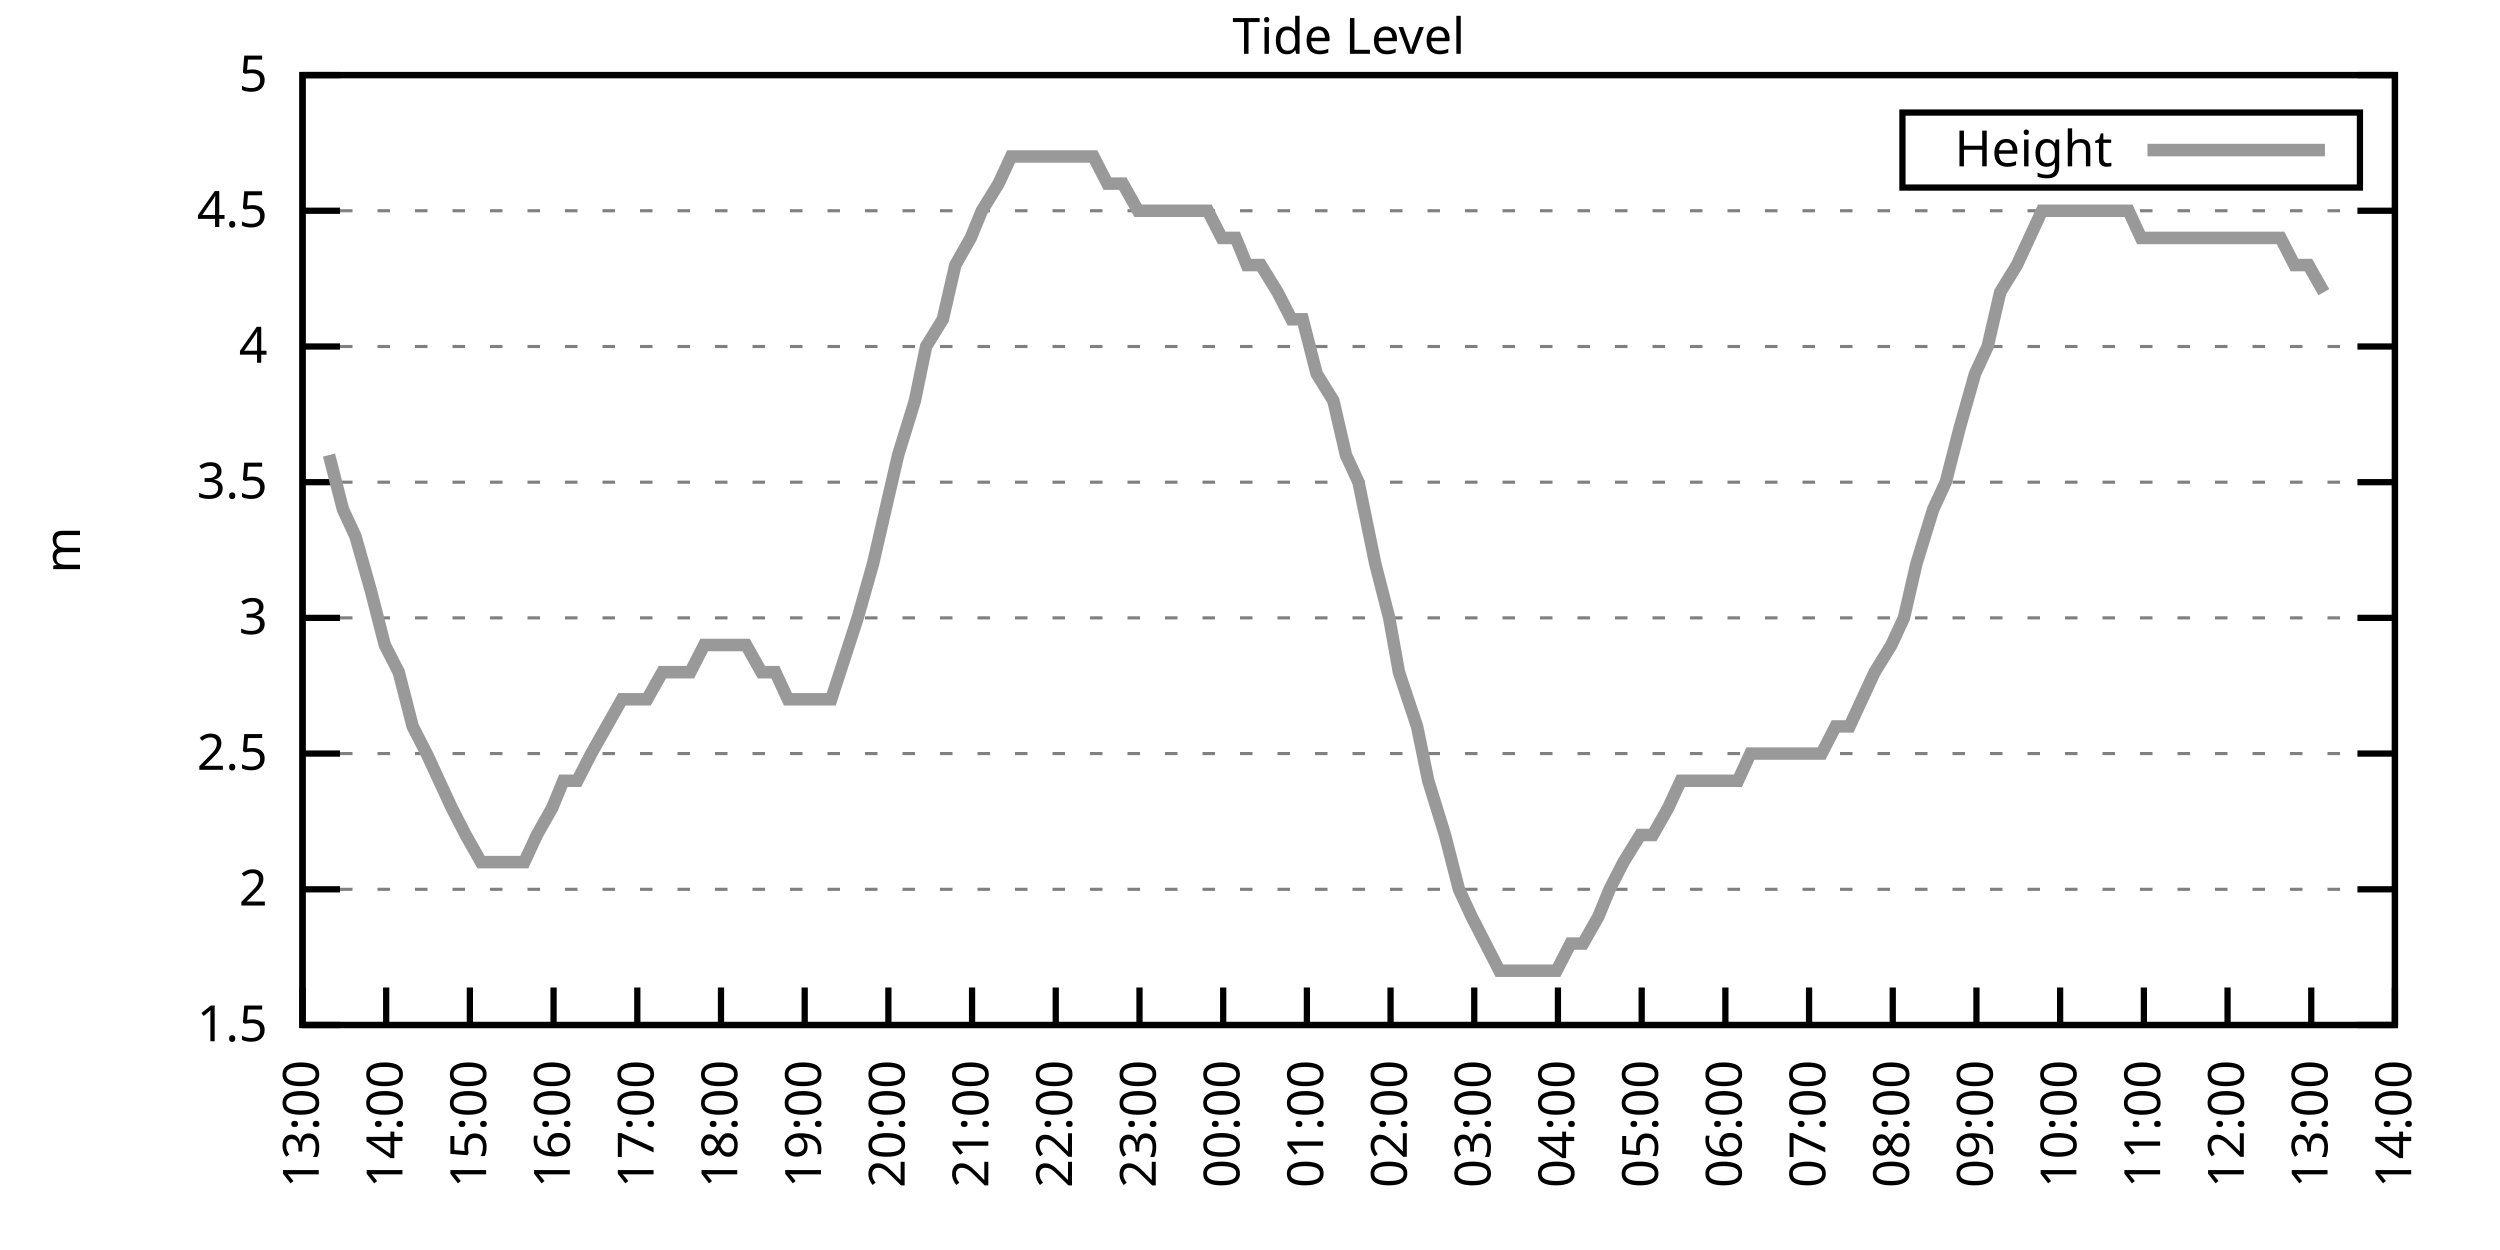
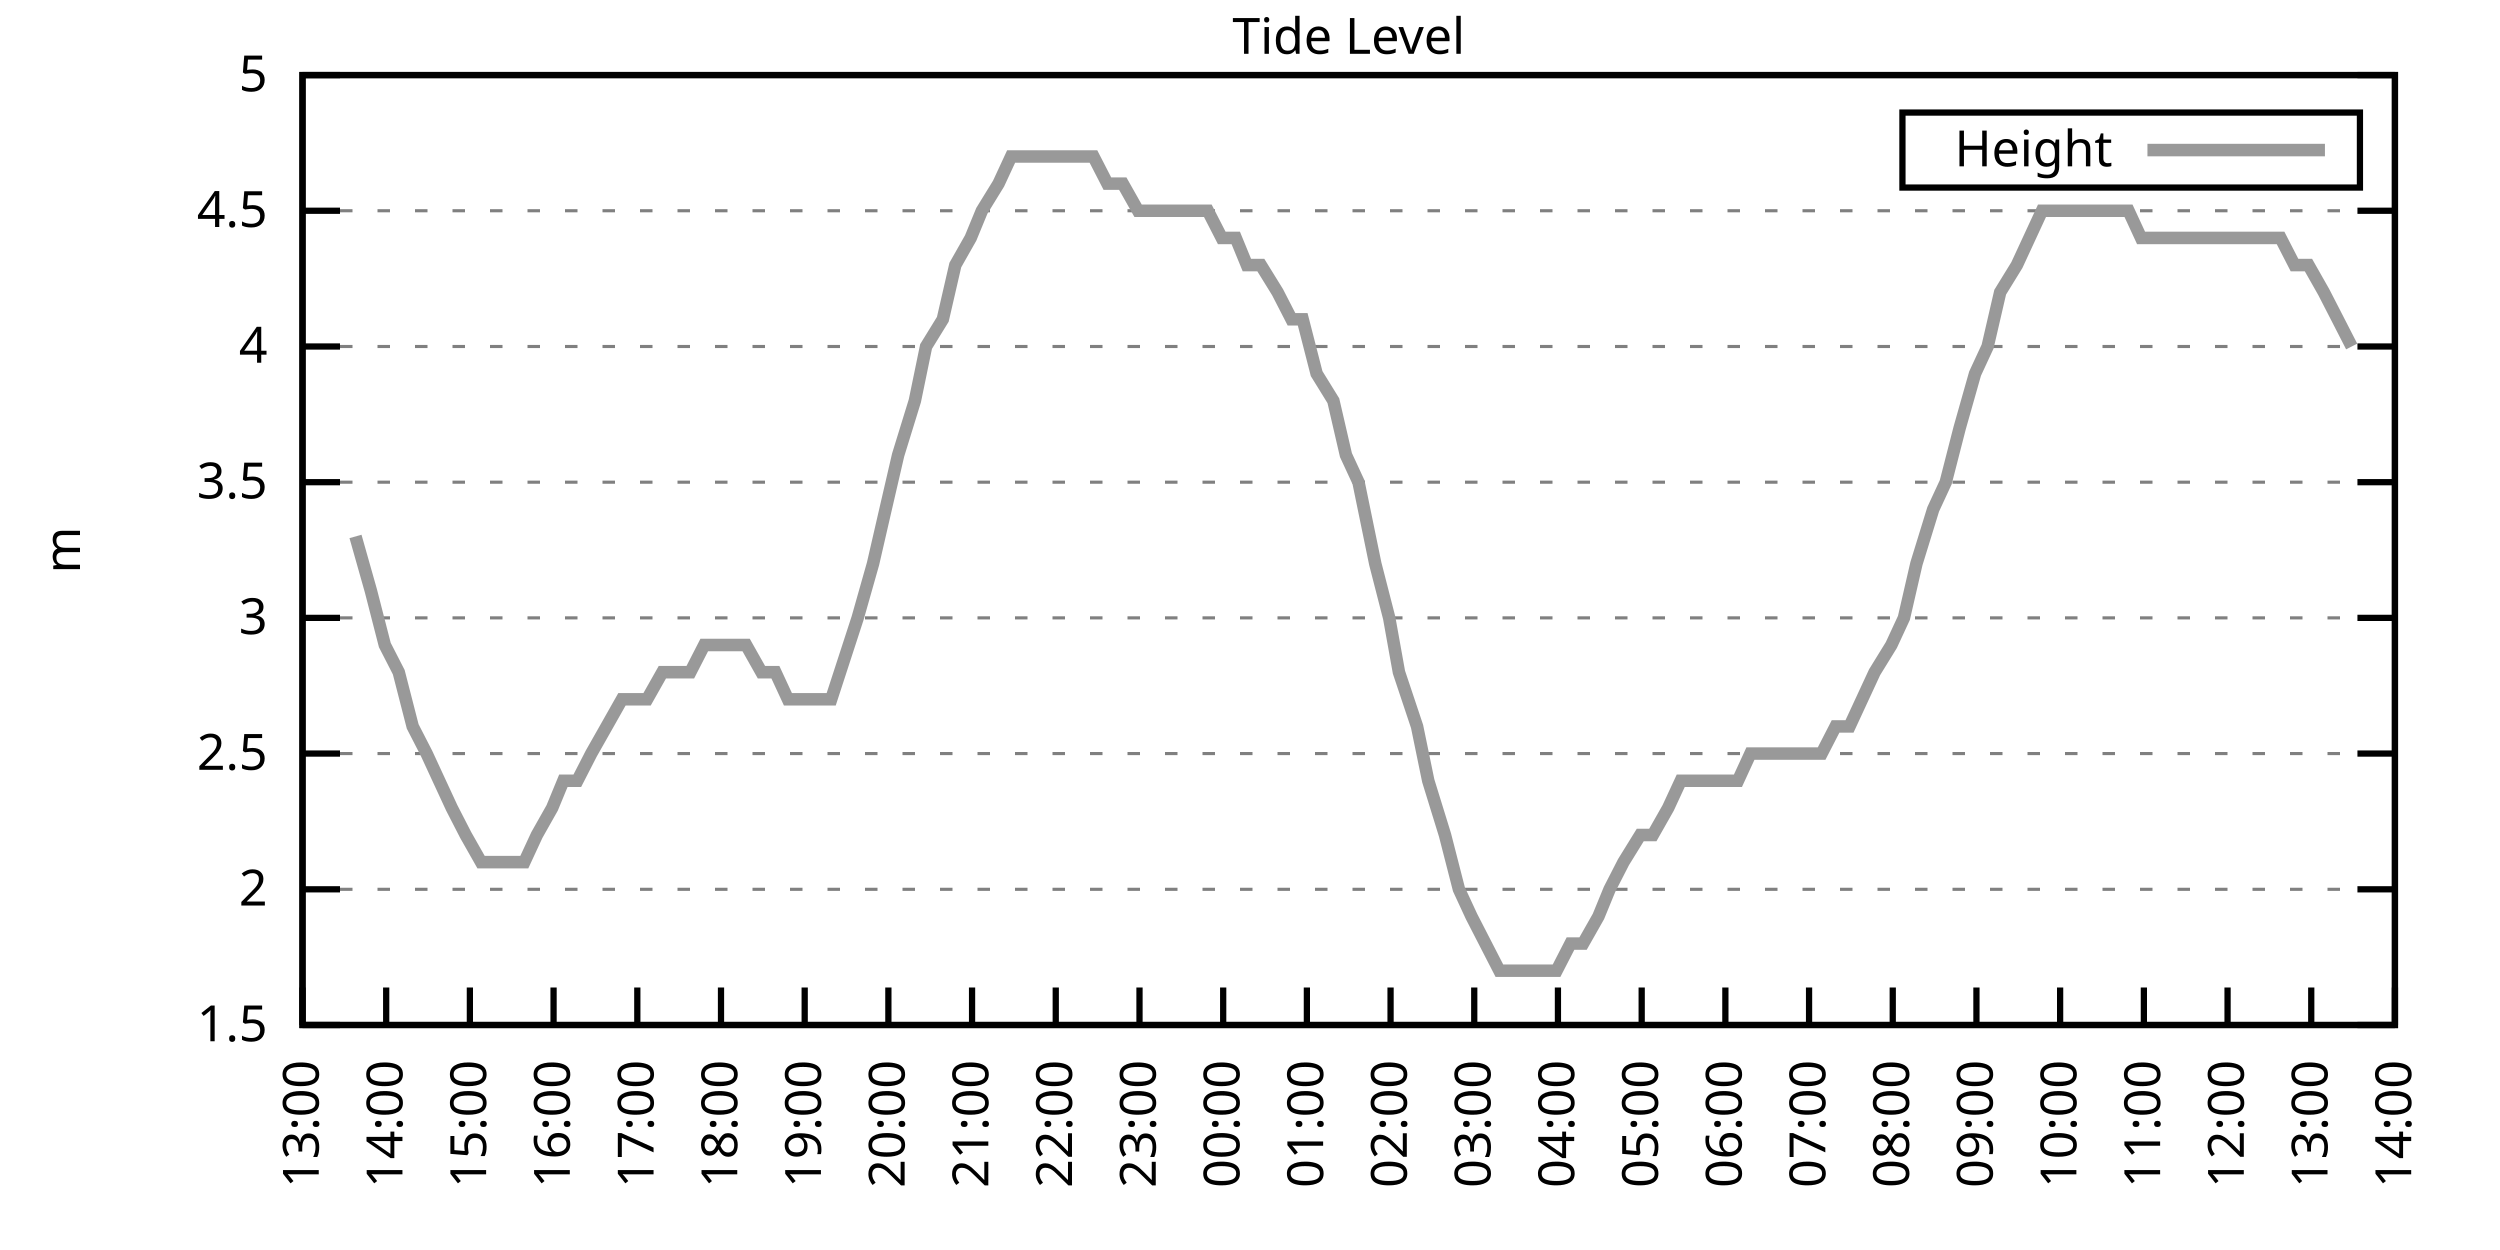
<svg xmlns="http://www.w3.org/2000/svg" xmlns:xlink="http://www.w3.org/1999/xlink" width="400" height="200" viewBox="0 0 400 200">
  <g id="gnuplot_canvas">
    <rect x="0" y="0" width="400" height="200" fill="none" />
    <defs>
      <circle id="gpDot" r="0.5" stroke-width="0.5" stroke="currentColor" />
      <path id="gpPt0" stroke-width="0.333" stroke="currentColor" d="M-1,0 h2 M0,-1 v2" />
      <path id="gpPt1" stroke-width="0.333" stroke="currentColor" d="M-1,-1 L1,1 M1,-1 L-1,1" />
      <path id="gpPt2" stroke-width="0.333" stroke="currentColor" d="M-1,0 L1,0 M0,-1 L0,1 M-1,-1 L1,1 M-1,1 L1,-1" />
      <rect id="gpPt3" stroke-width="0.333" stroke="currentColor" x="-1" y="-1" width="2" height="2" />
      <rect id="gpPt4" stroke-width="0.333" stroke="currentColor" fill="currentColor" x="-1" y="-1" width="2" height="2" />
      <circle id="gpPt5" stroke-width="0.333" stroke="currentColor" cx="0" cy="0" r="1" />
      <use xlink:href="#gpPt5" id="gpPt6" fill="currentColor" stroke="none" />
      <path id="gpPt7" stroke-width="0.333" stroke="currentColor" d="M0,-1.33 L-1.33,0.67 L1.33,0.67 z" />
      <use xlink:href="#gpPt7" id="gpPt8" fill="currentColor" stroke="none" />
      <use xlink:href="#gpPt7" id="gpPt9" stroke="currentColor" transform="rotate(180)" />
      <use xlink:href="#gpPt9" id="gpPt10" fill="currentColor" stroke="none" />
      <use xlink:href="#gpPt3" id="gpPt11" stroke="currentColor" transform="rotate(45)" />
      <use xlink:href="#gpPt11" id="gpPt12" fill="currentColor" stroke="none" />
      <path id="gpPt13" stroke-width="0.333" stroke="currentColor" d="M0,1.330 L1.265,0.411 L0.782,-1.067 L-0.782,-1.076 L-1.265,0.411 z" />
      <use xlink:href="#gpPt13" id="gpPt14" fill="currentColor" stroke="none" />
      <filter id="textbox" filterUnits="objectBoundingBox" x="0" y="0" height="1" width="1">
        <feFlood flood-color="white" flood-opacity="1" result="bgnd" />
        <feComposite in="SourceGraphic" in2="bgnd" operator="atop" />
      </filter>
      <filter id="greybox" filterUnits="objectBoundingBox" x="0" y="0" height="1" width="1">
        <feFlood flood-color="lightgrey" flood-opacity="1" result="grey" />
        <feComposite in="SourceGraphic" in2="grey" operator="atop" />
      </filter>
    </defs>
    <g fill="none" color="white" stroke="currentColor" stroke-width="1.00" stroke-linecap="butt" stroke-linejoin="miter">
</g>
    <g fill="none" color="black" stroke="currentColor" stroke-width="1.00" stroke-linecap="butt" stroke-linejoin="miter">
      <g stroke="none" shape-rendering="crispEdges">
        <polygon fill="rgb(255, 255, 255)" points="48.40,164.00 383.18,164.00 383.18,12.02 48.40,12.02 " />
      </g>
    </g>
    <g fill="none" color="black" stroke="currentColor" stroke-width="1.00" stroke-linecap="butt" stroke-linejoin="miter">
</g>
    <g fill="none" color="black" stroke="black" stroke-width="0.50" stroke-linecap="butt" stroke-linejoin="miter">
</g>
    <g fill="none" color="gray" stroke="currentColor" stroke-width="0.50" stroke-linecap="butt" stroke-linejoin="miter">
      <path stroke="gray" stroke-dasharray="2,4" class="gridline" d="M48.40,164.00 L383.19,164.00  " />
    </g>
    <g fill="none" color="gray" stroke="gray" stroke-width="1.00" stroke-linecap="butt" stroke-linejoin="miter">
</g>
    <g fill="none" color="black" stroke="currentColor" stroke-width="1.00" stroke-linecap="butt" stroke-linejoin="miter">
      <path stroke="black" d="M48.40,164.00 L54.40,164.00 M383.19,164.00 L377.19,164.00  " />
      <g transform="translate(42.80,166.60)" stroke="none" fill="black" font-family="Sans" font-size="8.00" text-anchor="end">
        <text>
          <tspan font-family="Sans"> 1.5</tspan>
        </text>
      </g>
    </g>
    <g fill="none" color="black" stroke="currentColor" stroke-width="1.00" stroke-linecap="butt" stroke-linejoin="miter">
</g>
    <g fill="none" color="black" stroke="black" stroke-width="0.50" stroke-linecap="butt" stroke-linejoin="miter">
</g>
    <g fill="none" color="gray" stroke="currentColor" stroke-width="0.50" stroke-linecap="butt" stroke-linejoin="miter">
      <path stroke="gray" stroke-dasharray="2,4" class="gridline" d="M48.40,142.29 L383.19,142.29  " />
    </g>
    <g fill="none" color="gray" stroke="gray" stroke-width="1.00" stroke-linecap="butt" stroke-linejoin="miter">
</g>
    <g fill="none" color="black" stroke="currentColor" stroke-width="1.00" stroke-linecap="butt" stroke-linejoin="miter">
      <path stroke="black" d="M48.40,142.29 L54.40,142.29 M383.19,142.29 L377.19,142.29  " />
      <g transform="translate(42.80,144.89)" stroke="none" fill="black" font-family="Sans" font-size="8.00" text-anchor="end">
        <text>
          <tspan font-family="Sans"> 2</tspan>
        </text>
      </g>
    </g>
    <g fill="none" color="black" stroke="currentColor" stroke-width="1.00" stroke-linecap="butt" stroke-linejoin="miter">
</g>
    <g fill="none" color="black" stroke="black" stroke-width="0.50" stroke-linecap="butt" stroke-linejoin="miter">
</g>
    <g fill="none" color="gray" stroke="currentColor" stroke-width="0.50" stroke-linecap="butt" stroke-linejoin="miter">
      <path stroke="gray" stroke-dasharray="2,4" class="gridline" d="M48.40,120.57 L383.19,120.57  " />
    </g>
    <g fill="none" color="gray" stroke="gray" stroke-width="1.00" stroke-linecap="butt" stroke-linejoin="miter">
</g>
    <g fill="none" color="black" stroke="currentColor" stroke-width="1.00" stroke-linecap="butt" stroke-linejoin="miter">
      <path stroke="black" d="M48.40,120.57 L54.40,120.57 M383.19,120.57 L377.19,120.57  " />
      <g transform="translate(42.80,123.17)" stroke="none" fill="black" font-family="Sans" font-size="8.00" text-anchor="end">
        <text>
          <tspan font-family="Sans"> 2.5</tspan>
        </text>
      </g>
    </g>
    <g fill="none" color="black" stroke="currentColor" stroke-width="1.00" stroke-linecap="butt" stroke-linejoin="miter">
</g>
    <g fill="none" color="black" stroke="black" stroke-width="0.50" stroke-linecap="butt" stroke-linejoin="miter">
</g>
    <g fill="none" color="gray" stroke="currentColor" stroke-width="0.50" stroke-linecap="butt" stroke-linejoin="miter">
      <path stroke="gray" stroke-dasharray="2,4" class="gridline" d="M48.40,98.86 L383.19,98.86  " />
    </g>
    <g fill="none" color="gray" stroke="gray" stroke-width="1.00" stroke-linecap="butt" stroke-linejoin="miter">
</g>
    <g fill="none" color="black" stroke="currentColor" stroke-width="1.00" stroke-linecap="butt" stroke-linejoin="miter">
      <path stroke="black" d="M48.40,98.86 L54.40,98.86 M383.19,98.86 L377.19,98.86  " />
      <g transform="translate(42.80,101.46)" stroke="none" fill="black" font-family="Sans" font-size="8.00" text-anchor="end">
        <text>
          <tspan font-family="Sans"> 3</tspan>
        </text>
      </g>
    </g>
    <g fill="none" color="black" stroke="currentColor" stroke-width="1.00" stroke-linecap="butt" stroke-linejoin="miter">
</g>
    <g fill="none" color="black" stroke="black" stroke-width="0.50" stroke-linecap="butt" stroke-linejoin="miter">
</g>
    <g fill="none" color="gray" stroke="currentColor" stroke-width="0.50" stroke-linecap="butt" stroke-linejoin="miter">
      <path stroke="gray" stroke-dasharray="2,4" class="gridline" d="M48.40,77.15 L383.19,77.15  " />
    </g>
    <g fill="none" color="gray" stroke="gray" stroke-width="1.00" stroke-linecap="butt" stroke-linejoin="miter">
</g>
    <g fill="none" color="black" stroke="currentColor" stroke-width="1.00" stroke-linecap="butt" stroke-linejoin="miter">
      <path stroke="black" d="M48.40,77.15 L54.40,77.15 M383.19,77.15 L377.19,77.15  " />
      <g transform="translate(42.80,79.75)" stroke="none" fill="black" font-family="Sans" font-size="8.00" text-anchor="end">
        <text>
          <tspan font-family="Sans"> 3.5</tspan>
        </text>
      </g>
    </g>
    <g fill="none" color="black" stroke="currentColor" stroke-width="1.00" stroke-linecap="butt" stroke-linejoin="miter">
</g>
    <g fill="none" color="black" stroke="black" stroke-width="0.50" stroke-linecap="butt" stroke-linejoin="miter">
</g>
    <g fill="none" color="gray" stroke="currentColor" stroke-width="0.50" stroke-linecap="butt" stroke-linejoin="miter">
      <path stroke="gray" stroke-dasharray="2,4" class="gridline" d="M48.40,55.44 L383.19,55.44  " />
    </g>
    <g fill="none" color="gray" stroke="gray" stroke-width="1.00" stroke-linecap="butt" stroke-linejoin="miter">
</g>
    <g fill="none" color="black" stroke="currentColor" stroke-width="1.00" stroke-linecap="butt" stroke-linejoin="miter">
      <path stroke="black" d="M48.40,55.44 L54.40,55.44 M383.19,55.44 L377.19,55.44  " />
      <g transform="translate(42.80,58.04)" stroke="none" fill="black" font-family="Sans" font-size="8.00" text-anchor="end">
        <text>
          <tspan font-family="Sans"> 4</tspan>
        </text>
      </g>
    </g>
    <g fill="none" color="black" stroke="currentColor" stroke-width="1.00" stroke-linecap="butt" stroke-linejoin="miter">
</g>
    <g fill="none" color="black" stroke="black" stroke-width="0.50" stroke-linecap="butt" stroke-linejoin="miter">
</g>
    <g fill="none" color="gray" stroke="currentColor" stroke-width="0.50" stroke-linecap="butt" stroke-linejoin="miter">
      <path stroke="gray" stroke-dasharray="2,4" class="gridline" d="M48.40,33.72 L383.19,33.72  " />
    </g>
    <g fill="none" color="gray" stroke="gray" stroke-width="1.00" stroke-linecap="butt" stroke-linejoin="miter">
</g>
    <g fill="none" color="black" stroke="currentColor" stroke-width="1.00" stroke-linecap="butt" stroke-linejoin="miter">
      <path stroke="black" d="M48.40,33.72 L54.40,33.72 M383.19,33.72 L377.19,33.72  " />
      <g transform="translate(42.80,36.32)" stroke="none" fill="black" font-family="Sans" font-size="8.00" text-anchor="end">
        <text>
          <tspan font-family="Sans"> 4.5</tspan>
        </text>
      </g>
    </g>
    <g fill="none" color="black" stroke="currentColor" stroke-width="1.00" stroke-linecap="butt" stroke-linejoin="miter">
</g>
    <g fill="none" color="black" stroke="black" stroke-width="0.50" stroke-linecap="butt" stroke-linejoin="miter">
</g>
    <g fill="none" color="gray" stroke="currentColor" stroke-width="0.50" stroke-linecap="butt" stroke-linejoin="miter">
      <path stroke="gray" stroke-dasharray="2,4" class="gridline" d="M48.40,12.01 L383.19,12.01  " />
    </g>
    <g fill="none" color="gray" stroke="gray" stroke-width="1.00" stroke-linecap="butt" stroke-linejoin="miter">
</g>
    <g fill="none" color="black" stroke="currentColor" stroke-width="1.00" stroke-linecap="butt" stroke-linejoin="miter">
      <path stroke="black" d="M48.40,12.01 L54.40,12.01 M383.19,12.01 L377.19,12.01  " />
      <g transform="translate(42.80,14.61)" stroke="none" fill="black" font-family="Sans" font-size="8.00" text-anchor="end">
        <text>
          <tspan font-family="Sans"> 5</tspan>
        </text>
      </g>
    </g>
    <g fill="none" color="black" stroke="currentColor" stroke-width="1.00" stroke-linecap="butt" stroke-linejoin="miter">
      <path stroke="black" d="M48.40,164.00 L48.40,158.00  " />
      <g transform="translate(51.00,169.60) rotate(270.00)" stroke="none" fill="black" font-family="Sans" font-size="8.00" text-anchor="end">
        <text>
          <tspan font-family="Sans">13:00</tspan>
        </text>
      </g>
    </g>
    <g fill="none" color="black" stroke="currentColor" stroke-width="1.00" stroke-linecap="butt" stroke-linejoin="miter">
      <path stroke="black" d="M61.79,164.00 L61.79,158.00  " />
      <g transform="translate(64.39,169.60) rotate(270.00)" stroke="none" fill="black" font-family="Sans" font-size="8.00" text-anchor="end">
        <text>
          <tspan font-family="Sans">14:00</tspan>
        </text>
      </g>
    </g>
    <g fill="none" color="black" stroke="currentColor" stroke-width="1.00" stroke-linecap="butt" stroke-linejoin="miter">
      <path stroke="black" d="M75.18,164.00 L75.18,158.00  " />
      <g transform="translate(77.78,169.60) rotate(270.00)" stroke="none" fill="black" font-family="Sans" font-size="8.00" text-anchor="end">
        <text>
          <tspan font-family="Sans">15:00</tspan>
        </text>
      </g>
    </g>
    <g fill="none" color="black" stroke="currentColor" stroke-width="1.00" stroke-linecap="butt" stroke-linejoin="miter">
      <path stroke="black" d="M88.57,164.00 L88.57,158.00  " />
      <g transform="translate(91.17,169.60) rotate(270.00)" stroke="none" fill="black" font-family="Sans" font-size="8.00" text-anchor="end">
        <text>
          <tspan font-family="Sans">16:00</tspan>
        </text>
      </g>
    </g>
    <g fill="none" color="black" stroke="currentColor" stroke-width="1.00" stroke-linecap="butt" stroke-linejoin="miter">
      <path stroke="black" d="M101.97,164.00 L101.97,158.00  " />
      <g transform="translate(104.57,169.60) rotate(270.00)" stroke="none" fill="black" font-family="Sans" font-size="8.00" text-anchor="end">
        <text>
          <tspan font-family="Sans">17:00</tspan>
        </text>
      </g>
    </g>
    <g fill="none" color="black" stroke="currentColor" stroke-width="1.00" stroke-linecap="butt" stroke-linejoin="miter">
      <path stroke="black" d="M115.36,164.00 L115.36,158.00  " />
      <g transform="translate(117.96,169.60) rotate(270.00)" stroke="none" fill="black" font-family="Sans" font-size="8.00" text-anchor="end">
        <text>
          <tspan font-family="Sans">18:00</tspan>
        </text>
      </g>
    </g>
    <g fill="none" color="black" stroke="currentColor" stroke-width="1.00" stroke-linecap="butt" stroke-linejoin="miter">
      <path stroke="black" d="M128.75,164.00 L128.75,158.00  " />
      <g transform="translate(131.35,169.60) rotate(270.00)" stroke="none" fill="black" font-family="Sans" font-size="8.00" text-anchor="end">
        <text>
          <tspan font-family="Sans">19:00</tspan>
        </text>
      </g>
    </g>
    <g fill="none" color="black" stroke="currentColor" stroke-width="1.00" stroke-linecap="butt" stroke-linejoin="miter">
      <path stroke="black" d="M142.14,164.00 L142.14,158.00  " />
      <g transform="translate(144.74,169.60) rotate(270.00)" stroke="none" fill="black" font-family="Sans" font-size="8.00" text-anchor="end">
        <text>
          <tspan font-family="Sans">20:00</tspan>
        </text>
      </g>
    </g>
    <g fill="none" color="black" stroke="currentColor" stroke-width="1.00" stroke-linecap="butt" stroke-linejoin="miter">
      <path stroke="black" d="M155.53,164.00 L155.53,158.00  " />
      <g transform="translate(158.13,169.60) rotate(270.00)" stroke="none" fill="black" font-family="Sans" font-size="8.00" text-anchor="end">
        <text>
          <tspan font-family="Sans">21:00</tspan>
        </text>
      </g>
    </g>
    <g fill="none" color="black" stroke="currentColor" stroke-width="1.00" stroke-linecap="butt" stroke-linejoin="miter">
      <path stroke="black" d="M168.92,164.00 L168.92,158.00  " />
      <g transform="translate(171.52,169.60) rotate(270.00)" stroke="none" fill="black" font-family="Sans" font-size="8.00" text-anchor="end">
        <text>
          <tspan font-family="Sans">22:00</tspan>
        </text>
      </g>
    </g>
    <g fill="none" color="black" stroke="currentColor" stroke-width="1.00" stroke-linecap="butt" stroke-linejoin="miter">
      <path stroke="black" d="M182.32,164.00 L182.32,158.00  " />
      <g transform="translate(184.92,169.60) rotate(270.00)" stroke="none" fill="black" font-family="Sans" font-size="8.00" text-anchor="end">
        <text>
          <tspan font-family="Sans">23:00</tspan>
        </text>
      </g>
    </g>
    <g fill="none" color="black" stroke="currentColor" stroke-width="1.00" stroke-linecap="butt" stroke-linejoin="miter">
      <path stroke="black" d="M195.71,164.00 L195.71,158.00  " />
      <g transform="translate(198.31,169.60) rotate(270.00)" stroke="none" fill="black" font-family="Sans" font-size="8.00" text-anchor="end">
        <text>
          <tspan font-family="Sans">00:00</tspan>
        </text>
      </g>
    </g>
    <g fill="none" color="black" stroke="currentColor" stroke-width="1.00" stroke-linecap="butt" stroke-linejoin="miter">
      <path stroke="black" d="M209.10,164.00 L209.10,158.00  " />
      <g transform="translate(211.70,169.60) rotate(270.00)" stroke="none" fill="black" font-family="Sans" font-size="8.00" text-anchor="end">
        <text>
          <tspan font-family="Sans">01:00</tspan>
        </text>
      </g>
    </g>
    <g fill="none" color="black" stroke="currentColor" stroke-width="1.00" stroke-linecap="butt" stroke-linejoin="miter">
      <path stroke="black" d="M222.49,164.00 L222.49,158.00  " />
      <g transform="translate(225.09,169.60) rotate(270.00)" stroke="none" fill="black" font-family="Sans" font-size="8.00" text-anchor="end">
        <text>
          <tspan font-family="Sans">02:00</tspan>
        </text>
      </g>
    </g>
    <g fill="none" color="black" stroke="currentColor" stroke-width="1.00" stroke-linecap="butt" stroke-linejoin="miter">
      <path stroke="black" d="M235.88,164.00 L235.88,158.00  " />
      <g transform="translate(238.48,169.60) rotate(270.00)" stroke="none" fill="black" font-family="Sans" font-size="8.00" text-anchor="end">
        <text>
          <tspan font-family="Sans">03:00</tspan>
        </text>
      </g>
    </g>
    <g fill="none" color="black" stroke="currentColor" stroke-width="1.00" stroke-linecap="butt" stroke-linejoin="miter">
      <path stroke="black" d="M249.27,164.00 L249.27,158.00  " />
      <g transform="translate(251.87,169.60) rotate(270.00)" stroke="none" fill="black" font-family="Sans" font-size="8.00" text-anchor="end">
        <text>
          <tspan font-family="Sans">04:00</tspan>
        </text>
      </g>
    </g>
    <g fill="none" color="black" stroke="currentColor" stroke-width="1.00" stroke-linecap="butt" stroke-linejoin="miter">
      <path stroke="black" d="M262.67,164.00 L262.67,158.00  " />
      <g transform="translate(265.27,169.60) rotate(270.00)" stroke="none" fill="black" font-family="Sans" font-size="8.00" text-anchor="end">
        <text>
          <tspan font-family="Sans">05:00</tspan>
        </text>
      </g>
    </g>
    <g fill="none" color="black" stroke="currentColor" stroke-width="1.00" stroke-linecap="butt" stroke-linejoin="miter">
      <path stroke="black" d="M276.06,164.00 L276.06,158.00  " />
      <g transform="translate(278.66,169.60) rotate(270.00)" stroke="none" fill="black" font-family="Sans" font-size="8.00" text-anchor="end">
        <text>
          <tspan font-family="Sans">06:00</tspan>
        </text>
      </g>
    </g>
    <g fill="none" color="black" stroke="currentColor" stroke-width="1.00" stroke-linecap="butt" stroke-linejoin="miter">
      <path stroke="black" d="M289.45,164.00 L289.45,158.00  " />
      <g transform="translate(292.05,169.60) rotate(270.00)" stroke="none" fill="black" font-family="Sans" font-size="8.00" text-anchor="end">
        <text>
          <tspan font-family="Sans">07:00</tspan>
        </text>
      </g>
    </g>
    <g fill="none" color="black" stroke="currentColor" stroke-width="1.00" stroke-linecap="butt" stroke-linejoin="miter">
      <path stroke="black" d="M302.84,164.00 L302.84,158.00  " />
      <g transform="translate(305.44,169.60) rotate(270.00)" stroke="none" fill="black" font-family="Sans" font-size="8.00" text-anchor="end">
        <text>
          <tspan font-family="Sans">08:00</tspan>
        </text>
      </g>
    </g>
    <g fill="none" color="black" stroke="currentColor" stroke-width="1.00" stroke-linecap="butt" stroke-linejoin="miter">
      <path stroke="black" d="M316.23,164.00 L316.23,158.00  " />
      <g transform="translate(318.83,169.60) rotate(270.00)" stroke="none" fill="black" font-family="Sans" font-size="8.00" text-anchor="end">
        <text>
          <tspan font-family="Sans">09:00</tspan>
        </text>
      </g>
    </g>
    <g fill="none" color="black" stroke="currentColor" stroke-width="1.00" stroke-linecap="butt" stroke-linejoin="miter">
      <path stroke="black" d="M329.62,164.00 L329.62,158.00  " />
      <g transform="translate(332.22,169.60) rotate(270.00)" stroke="none" fill="black" font-family="Sans" font-size="8.00" text-anchor="end">
        <text>
          <tspan font-family="Sans">10:00</tspan>
        </text>
      </g>
    </g>
    <g fill="none" color="black" stroke="currentColor" stroke-width="1.00" stroke-linecap="butt" stroke-linejoin="miter">
      <path stroke="black" d="M343.02,164.00 L343.02,158.00  " />
      <g transform="translate(345.62,169.60) rotate(270.00)" stroke="none" fill="black" font-family="Sans" font-size="8.00" text-anchor="end">
        <text>
          <tspan font-family="Sans">11:00</tspan>
        </text>
      </g>
    </g>
    <g fill="none" color="black" stroke="currentColor" stroke-width="1.00" stroke-linecap="butt" stroke-linejoin="miter">
      <path stroke="black" d="M356.41,164.00 L356.41,158.00  " />
      <g transform="translate(359.01,169.60) rotate(270.00)" stroke="none" fill="black" font-family="Sans" font-size="8.00" text-anchor="end">
        <text>
          <tspan font-family="Sans">12:00</tspan>
        </text>
      </g>
    </g>
    <g fill="none" color="black" stroke="currentColor" stroke-width="1.00" stroke-linecap="butt" stroke-linejoin="miter">
      <path stroke="black" d="M369.80,164.00 L369.80,158.00  " />
      <g transform="translate(372.40,169.60) rotate(270.00)" stroke="none" fill="black" font-family="Sans" font-size="8.00" text-anchor="end">
        <text>
          <tspan font-family="Sans">13:00</tspan>
        </text>
      </g>
    </g>
    <g fill="none" color="black" stroke="currentColor" stroke-width="1.00" stroke-linecap="butt" stroke-linejoin="miter">
      <path stroke="black" d="M383.19,164.00 L383.19,158.00  " />
      <g transform="translate(385.79,169.60) rotate(270.00)" stroke="none" fill="black" font-family="Sans" font-size="8.00" text-anchor="end">
        <text>
          <tspan font-family="Sans">14:00</tspan>
        </text>
      </g>
    </g>
    <g fill="none" color="black" stroke="currentColor" stroke-width="1.00" stroke-linecap="butt" stroke-linejoin="miter">
</g>
    <g fill="none" color="black" stroke="currentColor" stroke-width="1.00" stroke-linecap="butt" stroke-linejoin="miter">
      <path stroke="black" d="M48.40,12.01 L48.40,164.00 L383.19,164.00 L383.19,12.01 L48.40,12.01 Z  " />
    </g>
    <g fill="none" color="black" stroke="currentColor" stroke-width="1.00" stroke-linecap="butt" stroke-linejoin="miter">
</g>
    <g fill="none" color="black" stroke="currentColor" stroke-width="1.00" stroke-linecap="butt" stroke-linejoin="miter">
      <path stroke="black" d="M304.39,30.01 L304.39,18.01 L377.59,18.01 L377.59,30.01 L304.39,30.01 Z  " />
    </g>
    <g id="Tide_level_plot_1">
      <g fill="none" color="white" stroke="black" stroke-width="2.00" stroke-linecap="butt" stroke-linejoin="miter">
</g>
      <g fill="none" color="black" stroke="currentColor" stroke-width="2.00" stroke-linecap="butt" stroke-linejoin="miter">
        <g transform="translate(337.99,26.61)" stroke="none" fill="black" font-family="Sans" font-size="8.00" text-anchor="end">
          <text>
            <tspan font-family="Sans">Height</tspan>
          </text>
        </g>
      </g>
      <g fill="none" color="black" stroke="currentColor" stroke-width="2.00" stroke-linecap="butt" stroke-linejoin="miter">
-         <path stroke="rgb(153, 153, 153)" d="M343.59,24.01 L371.99,24.01 M52.64,72.81 L54.87,81.49 L56.88,85.83 L59.34,94.52 L61.57,103.20 L63.80,107.55   L66.03,116.23 L68.26,120.57 L70.27,124.92 L72.28,129.26 L74.51,133.60 L76.97,137.94 L79.20,137.94 L81.43,137.94   L83.89,137.94 L85.90,133.60 L88.35,129.26 L90.14,124.92 L92.37,124.92 L94.60,120.57 L97.06,116.23 L99.51,111.89   L101.52,111.89 L103.53,111.89 L105.98,107.55 L108.22,107.55 L110.45,107.55 L112.68,103.20 L114.47,103.20 L117.14,103.20   L119.38,103.20 L121.83,107.55 L124.06,107.55 L126.07,111.89 L128.53,111.89 L130.76,111.89 L132.99,111.89 L137.23,98.86   L139.69,90.18 L141.69,81.49 L143.70,72.81 L146.38,64.12 L148.17,55.44 L150.85,51.09 L152.85,42.41 L155.31,38.07   L157.10,33.72 L159.77,29.38 L161.78,25.04 L163.79,25.04 L166.47,25.04 L168.48,25.04 L170.71,25.04 L172.94,25.04   L174.95,25.04 L177.18,29.38 L179.64,29.38 L182.09,33.72 L184.32,33.72 L186.33,33.72 L188.57,33.72 L191.02,33.72   L193.25,33.72 L195.48,38.07 L197.72,38.07 L199.50,42.41 L201.73,42.41 L204.41,46.75 L206.64,51.09 L208.43,51.09   L210.66,59.78 L213.34,64.12 L215.35,72.81 L217.36,77.15 L220.04,90.18 L222.27,98.86 L223.83,107.55 L226.73,116.23   L228.52,124.92 L231.20,133.60 L233.43,142.29 L235.44,146.63 L237.67,150.97 L239.90,155.31 L242.13,155.31 L244.14,155.31   L246.60,155.31 L249.05,155.31 L251.28,150.97 L253.29,150.97 L255.75,146.63 L257.53,142.29 L259.76,137.94 L262.44,133.60   L264.45,133.60 L266.91,129.26 L268.92,124.92 L270.92,124.92 L273.16,124.92 L275.39,124.92 L278.07,124.92 L280.07,120.57   L282.08,120.57 L284.76,120.57 L286.99,120.57 L289.23,120.57 L291.46,120.57 L293.69,116.23 L295.92,116.23 L297.93,111.89   L299.94,107.55 L302.62,103.20 L304.63,98.86 L306.63,90.18 L309.31,81.49 L311.32,77.15 L313.55,68.46 L316.01,59.78   L318.02,55.44 L320.03,46.75 L322.70,42.41 L324.71,38.07 L326.72,33.72 L329.40,33.72 L331.19,33.72 L333.86,33.72   L336.10,33.72 L338.10,33.72 L340.56,33.72 L342.57,38.07 L345.02,38.07 L347.03,38.07 L349.49,38.07 L351.50,38.07   L353.51,38.07 L355.74,38.07 L358.42,38.07 L360.65,38.07 L362.66,38.07 L364.89,38.07 L367.12,42.41 L369.35,42.41   L371.81,46.75  " />
+         <path stroke="rgb(153, 153, 153)" d="M343.59,24.01 L371.99,24.01 M56.88,85.83 L59.34,94.52 L61.57,103.20 L63.80,107.55 L66.03,116.23 L68.26,120.57   L70.27,124.92 L72.28,129.26 L74.51,133.60 L76.97,137.94 L79.20,137.94 L81.43,137.94 L83.89,137.94 L85.90,133.60   L88.35,129.26 L90.14,124.92 L92.37,124.92 L94.60,120.57 L97.06,116.23 L99.51,111.89 L101.52,111.89 L103.53,111.89   L105.98,107.55 L108.22,107.55 L110.45,107.55 L112.68,103.20 L114.47,103.20 L117.14,103.20 L119.38,103.20 L121.83,107.55   L124.06,107.55 L126.07,111.89 L128.53,111.89 L130.76,111.89 L132.99,111.89 L137.23,98.86 L139.69,90.18 L141.69,81.49   L143.70,72.81 L146.38,64.12 L148.17,55.44 L150.85,51.09 L152.85,42.41 L155.31,38.07 L157.10,33.72 L159.77,29.38   L161.78,25.04 L163.79,25.04 L166.47,25.04 L168.48,25.04 L170.71,25.04 L172.94,25.04 L174.95,25.04 L177.18,29.38   L179.64,29.38 L182.09,33.72 L184.32,33.72 L186.33,33.72 L188.57,33.72 L191.02,33.72 L193.25,33.72 L195.48,38.07   L197.72,38.07 L199.50,42.41 L201.73,42.41 L204.41,46.75 L206.64,51.09 L208.43,51.09 L210.66,59.78 L213.34,64.12   L215.35,72.81 L217.36,77.15 L220.04,90.18 L222.27,98.86 L223.83,107.55 L226.73,116.23 L228.52,124.92 L231.20,133.60   L233.43,142.29 L235.44,146.63 L237.67,150.97 L239.90,155.31 L242.13,155.31 L244.14,155.31 L246.60,155.31 L249.05,155.31   L251.28,150.97 L253.29,150.97 L255.75,146.63 L257.53,142.29 L259.76,137.94 L262.44,133.60 L264.45,133.60 L266.91,129.26   L268.92,124.92 L270.92,124.92 L273.16,124.92 L275.39,124.92 L278.07,124.92 L280.07,120.57 L282.08,120.57 L284.76,120.57   L286.99,120.57 L289.23,120.57 L291.46,120.57 L293.69,116.23 L295.92,116.23 L297.93,111.89 L299.94,107.55 L302.62,103.20   L304.63,98.86 L306.63,90.18 L309.31,81.49 L311.32,77.15 L313.55,68.46 L316.01,59.78 L318.02,55.44 L320.03,46.75   L322.70,42.41 L324.71,38.07 L326.72,33.72 L329.40,33.72 L331.19,33.72 L333.86,33.72 L336.10,33.72 L338.10,33.72   L340.56,33.72 L342.57,38.07 L345.02,38.07 L347.03,38.07 L349.49,38.07 L351.50,38.07 L353.51,38.07 L355.74,38.07   L358.42,38.07 L360.65,38.07 L362.66,38.07 L364.89,38.07 L367.12,42.41 L369.35,42.41 L371.81,46.75 L374.04,51.09   L376.27,55.44  " />
      </g>
    </g>
    <g fill="none" color="black" stroke="currentColor" stroke-width="2.00" stroke-linecap="butt" stroke-linejoin="miter">
</g>
    <g fill="none" color="black" stroke="black" stroke-width="1.00" stroke-linecap="butt" stroke-linejoin="miter">
</g>
    <g fill="none" color="black" stroke="currentColor" stroke-width="1.00" stroke-linecap="butt" stroke-linejoin="miter">
      <path stroke="black" d="M48.40,12.01 L48.40,164.00 L383.19,164.00 L383.19,12.01 L48.40,12.01 Z  " />
      <g transform="translate(12.80,88.01) rotate(270.00)" stroke="none" fill="black" font-family="Sans" font-size="8.00" text-anchor="middle">
        <text>
          <tspan font-family="Sans">m</tspan>
        </text>
      </g>
    </g>
    <g fill="none" color="black" stroke="currentColor" stroke-width="1.00" stroke-linecap="butt" stroke-linejoin="miter">
</g>
    <g fill="none" color="black" stroke="currentColor" stroke-width="1.00" stroke-linecap="butt" stroke-linejoin="miter">
      <g transform="translate(215.79,8.61)" stroke="none" fill="black" font-family="Sans" font-size="8.00" text-anchor="middle">
        <text>
          <tspan font-family="Sans">Tide Level</tspan>
        </text>
      </g>
    </g>
    <g fill="none" color="black" stroke="currentColor" stroke-width="1.00" stroke-linecap="butt" stroke-linejoin="miter">
</g>
  </g>
</svg>
